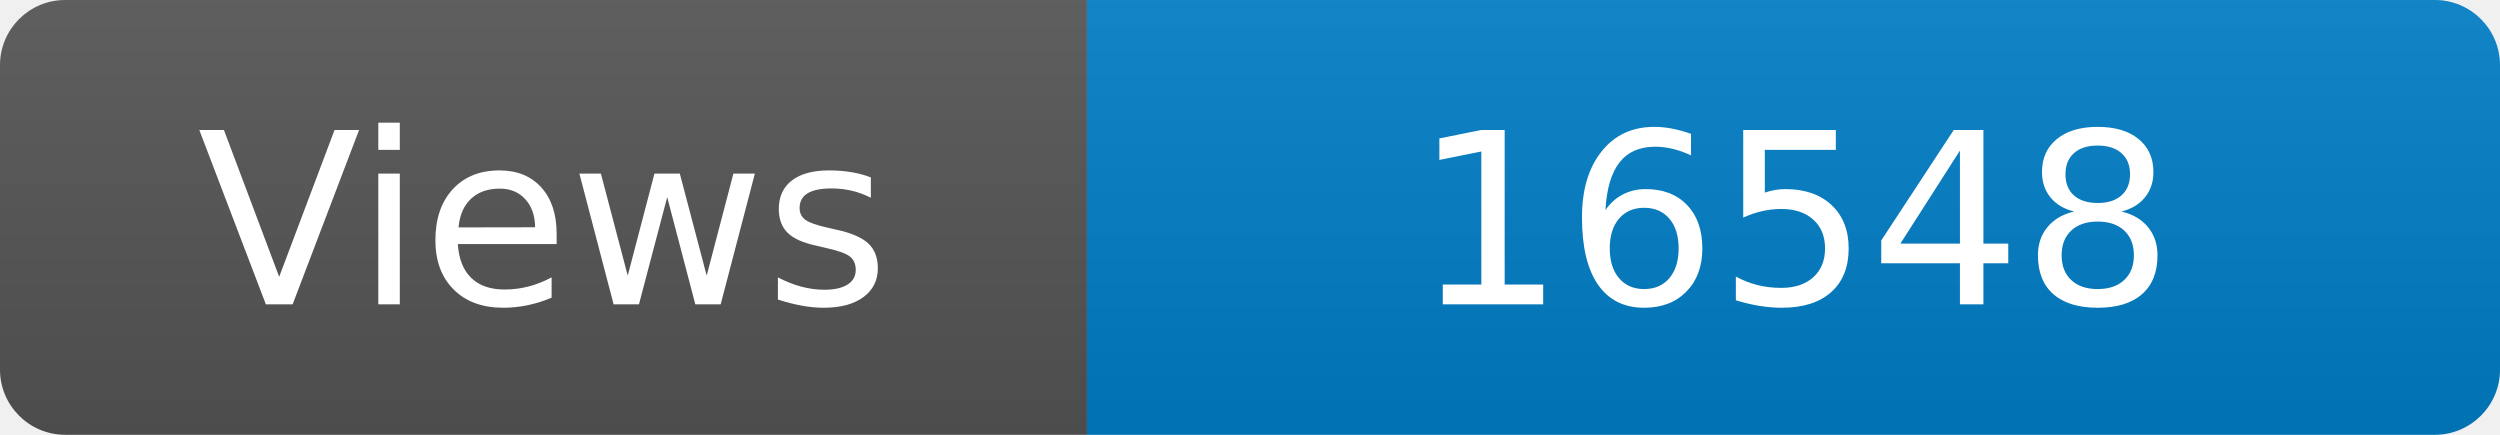
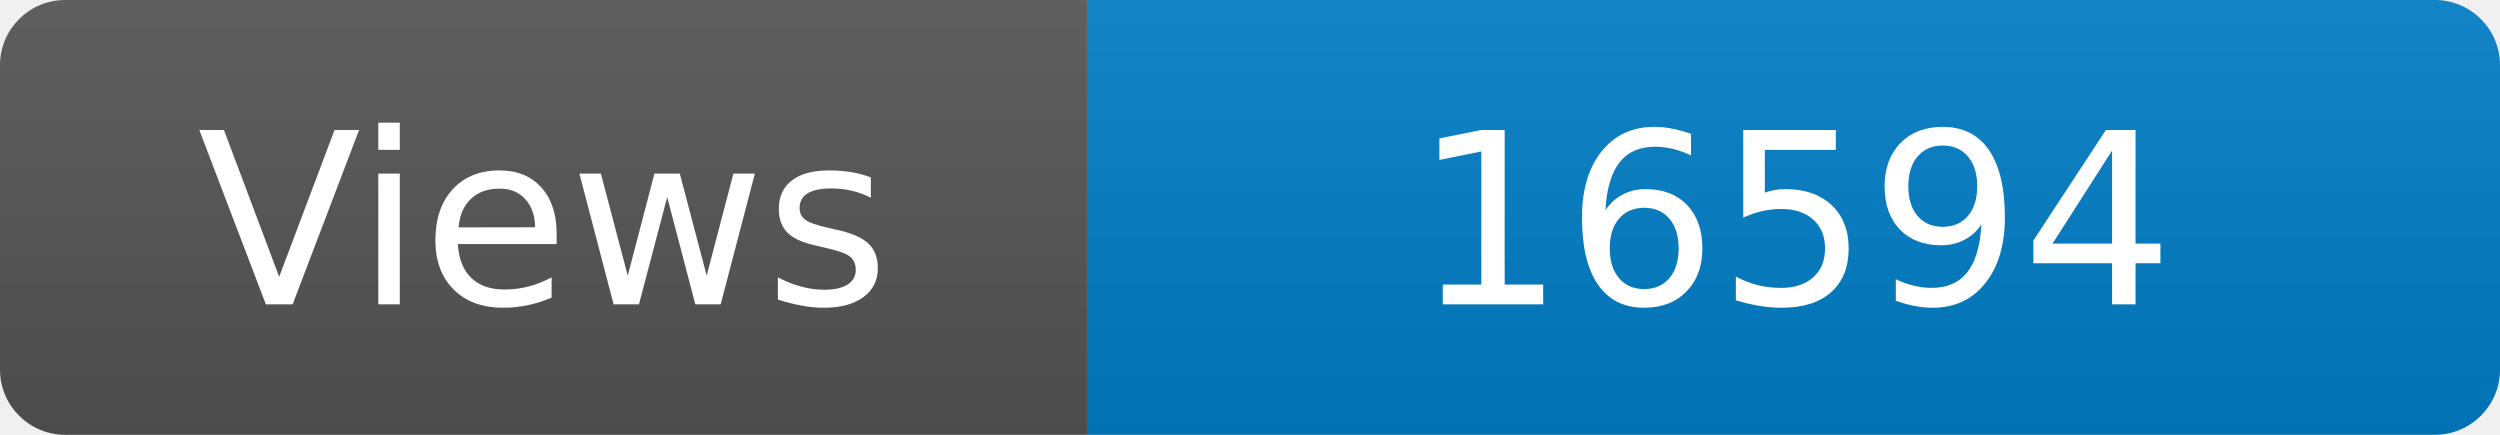
<svg xmlns="http://www.w3.org/2000/svg" width="115" height="20" role="img" aria-label="Maintained?: yes">
  <linearGradient id="s" x2="0" y2="100%">
    <stop offset="0" stop-color="#bbb" stop-opacity=".1" />
    <stop offset="1" stop-opacity=".1" />
  </linearGradient>
  <clipPath id="r">
    <rect width="115" height="20" rx="3" fill="#fff" />
  </clipPath>
  <g clip-path="url(#r)">
    <rect width="50" height="20" fill="#555" />
    <rect x="50" width="160" height="20" fill="#007ec6" />
    <rect width="115" height="20" fill="url(#s)" />
  </g>
  <g fill="#fff" text-anchor="middle" font-family="Verdana,Geneva,DejaVu Sans,sans-serif" font-size="110">
    <text x="250" y="140" transform="scale(.1)" fill="#fff">Views</text>
-     <text x="825" y="140" transform="scale(.1)" fill="#fff">16548</text>
+     <text x="825" y="140" transform="scale(.1)" fill="#fff">16594</text>
  </g>
</svg>
